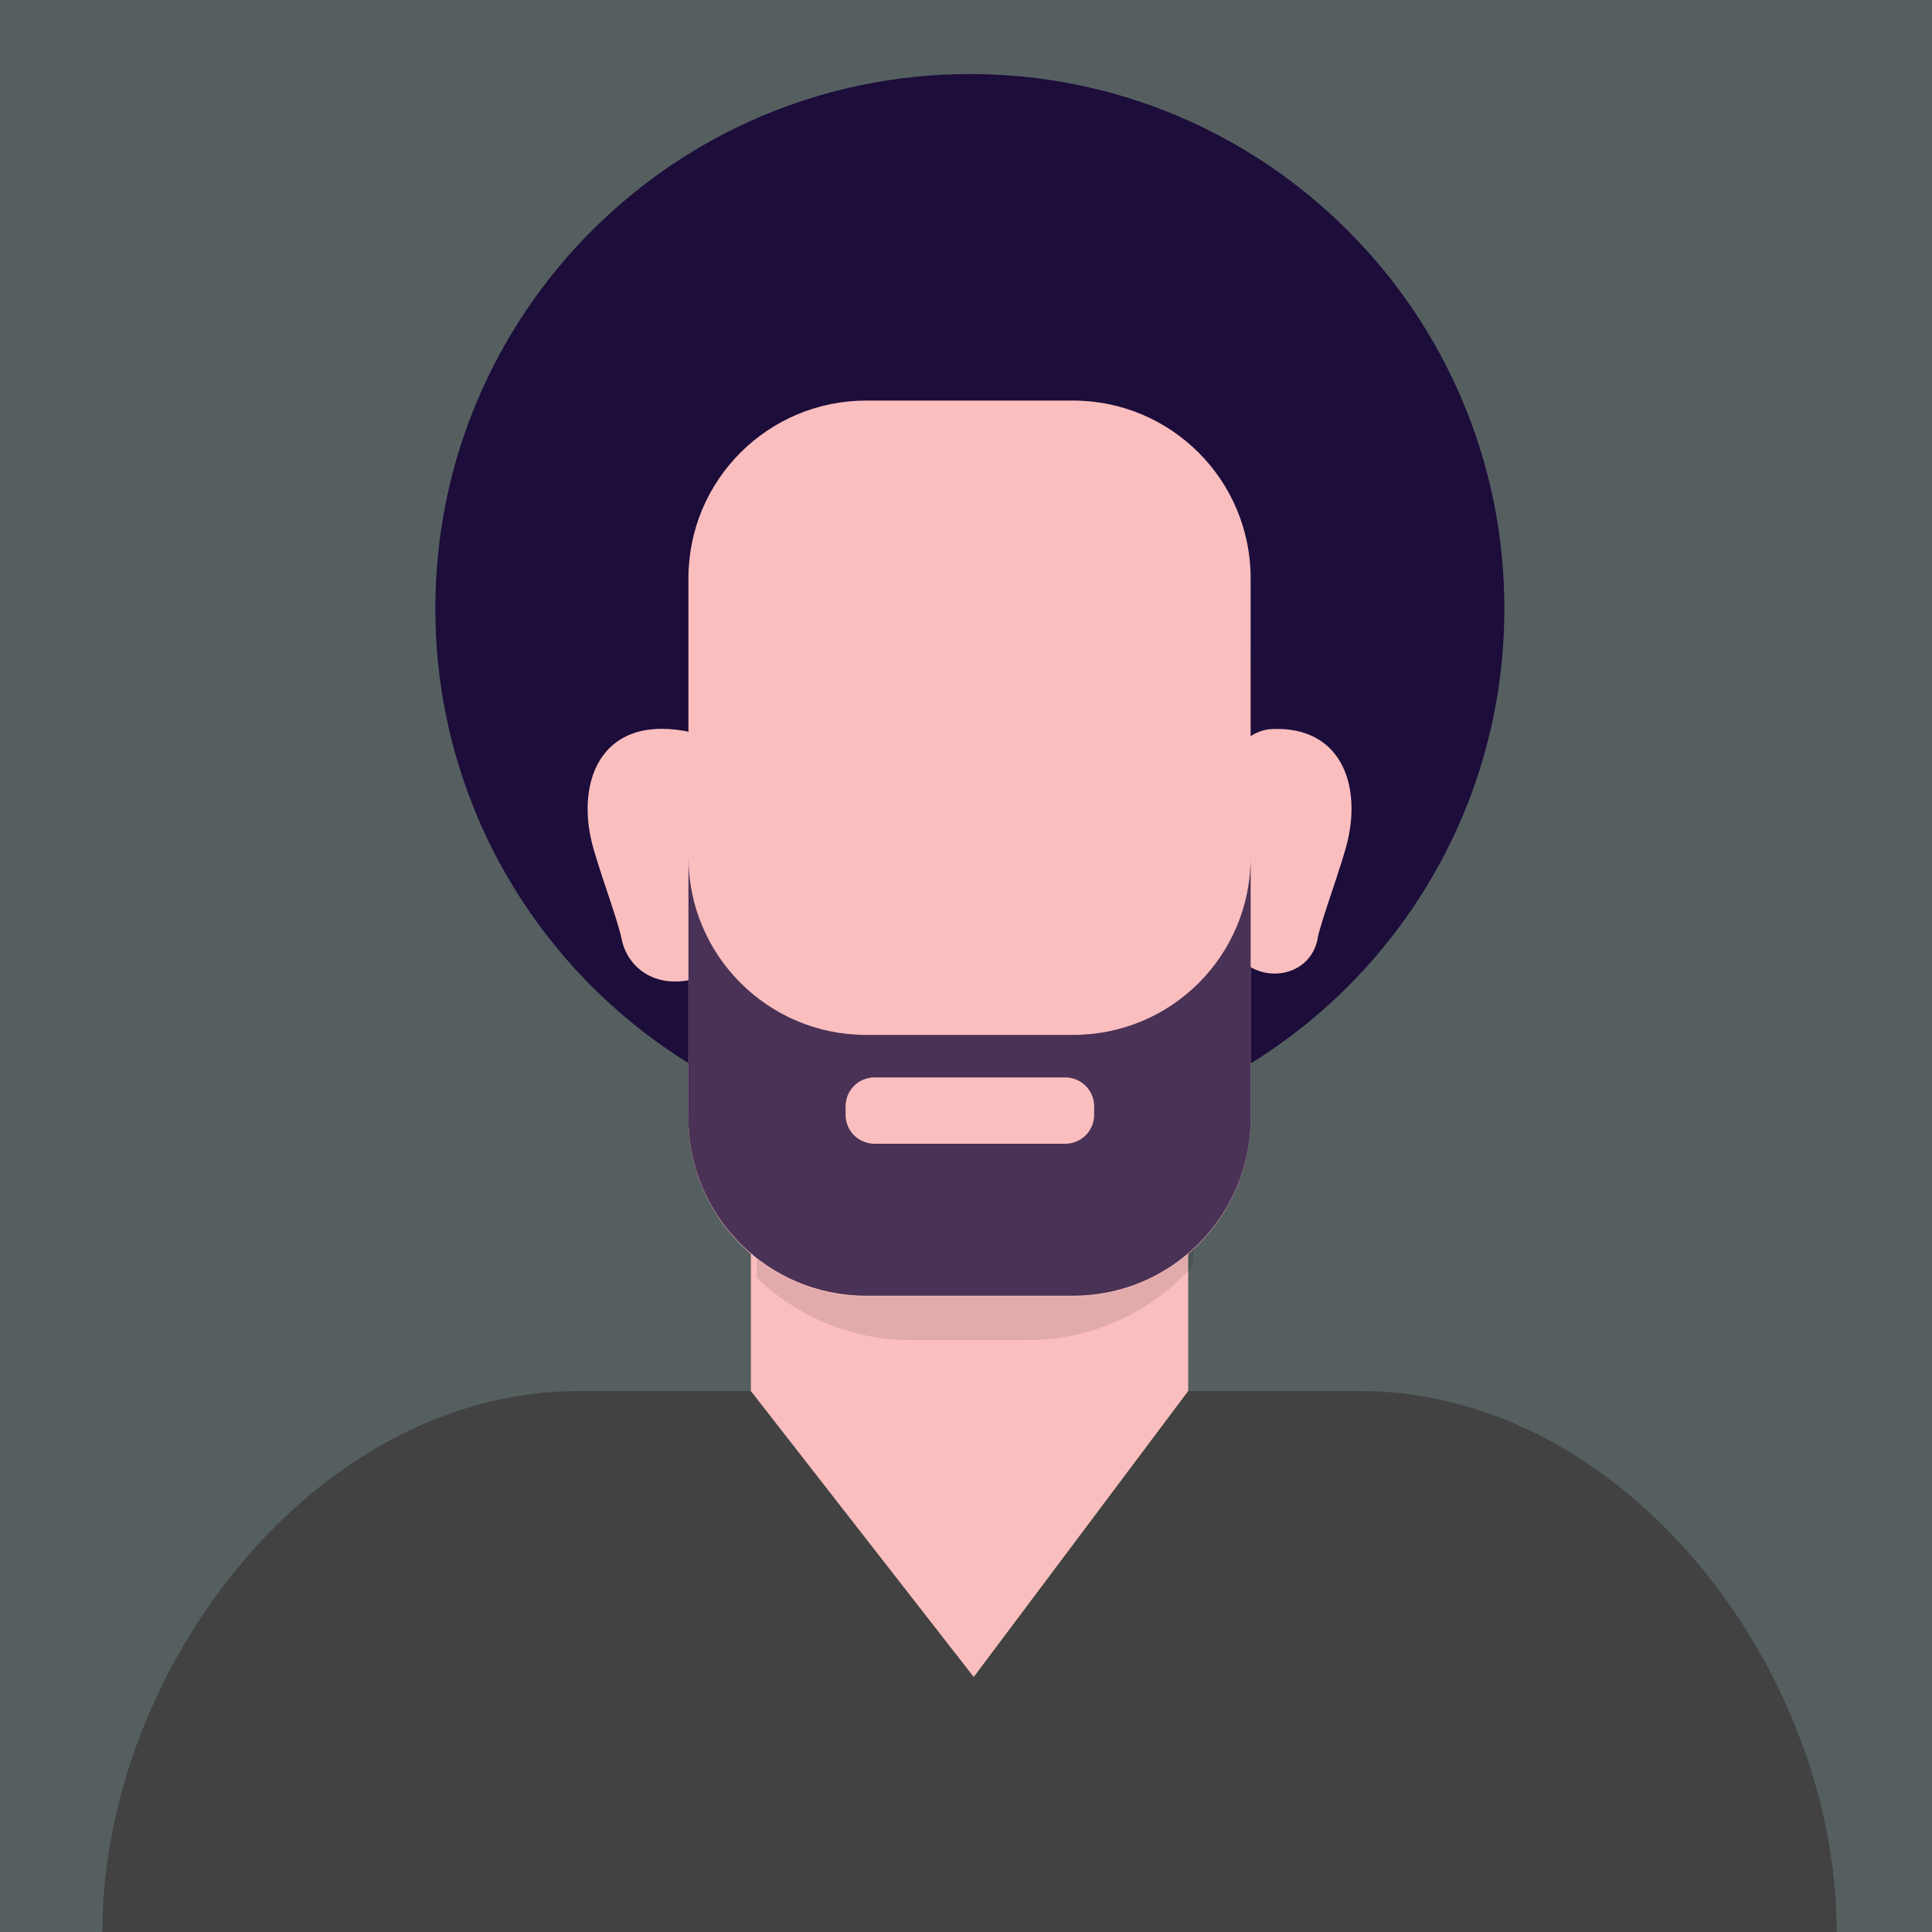
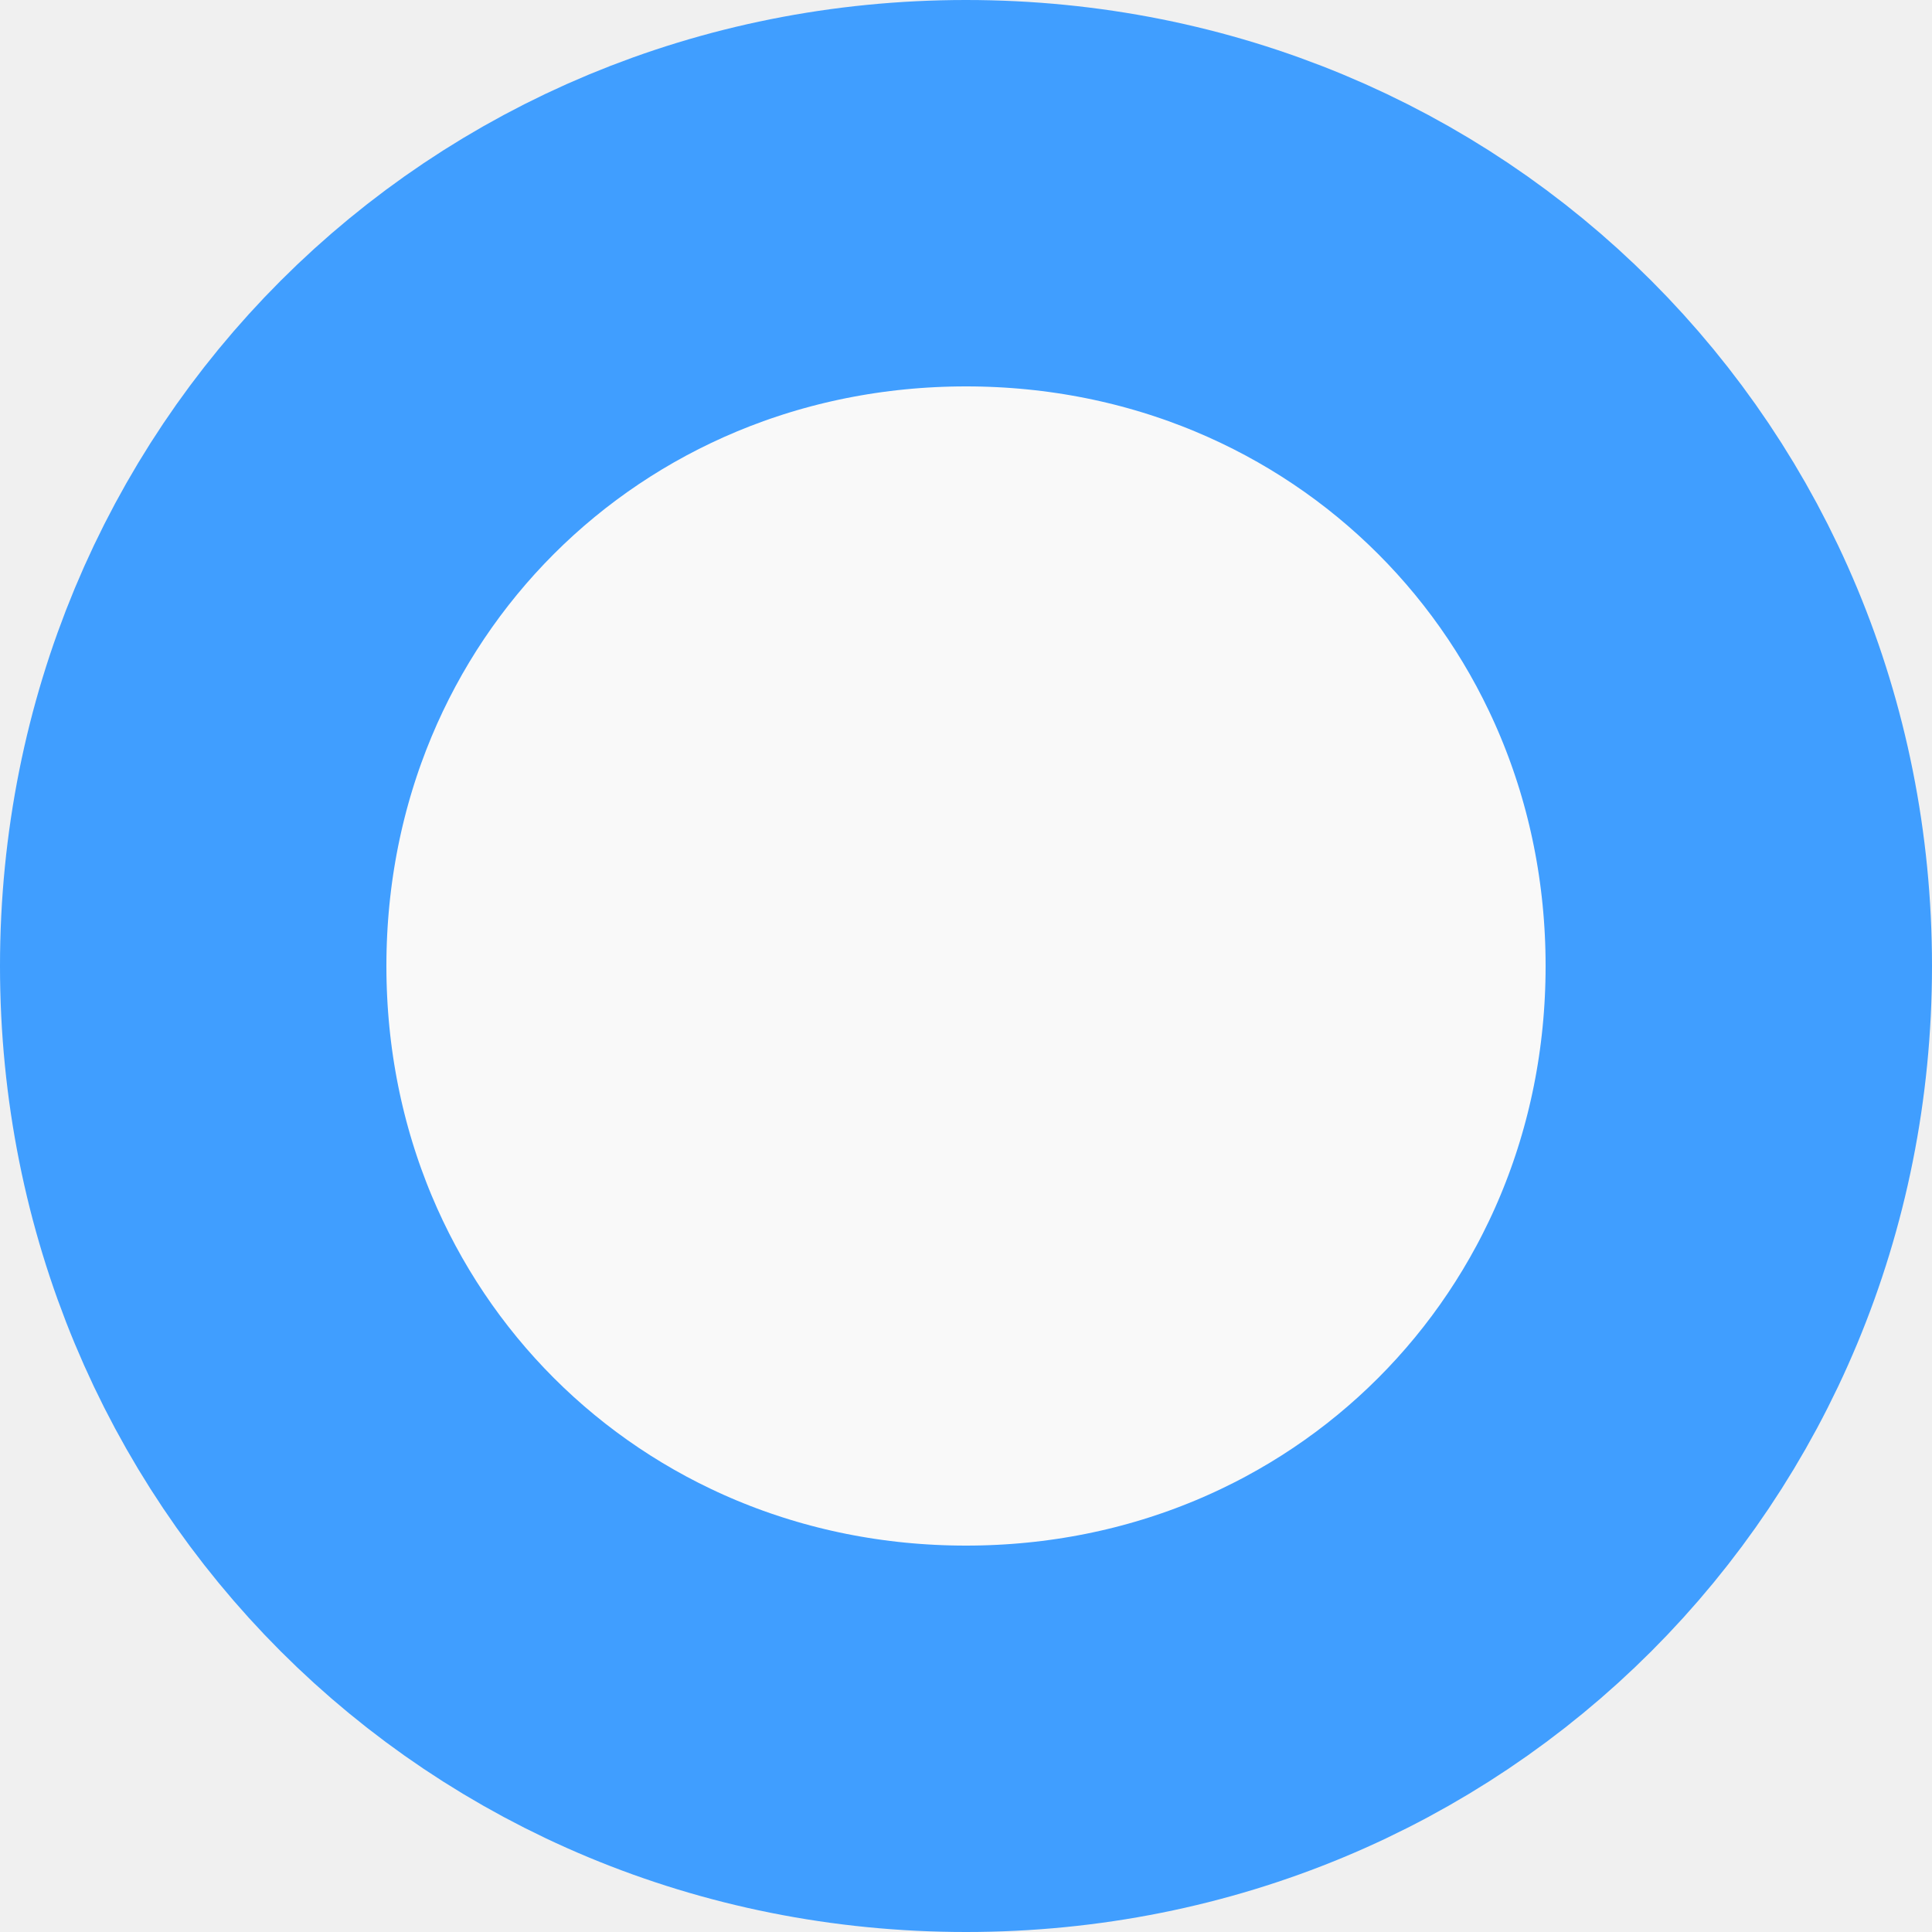
- <svg xmlns="http://www.w3.org/2000/svg" xmlns:xlink="http://www.w3.org/1999/xlink" version="1.1" width="60px" height="60px">
-   <defs>
-     <path d="M 0 0  L 300 0  L 300 300  L 0 300  Z " fill-rule="evenodd" fill="black" id="path480" />
-     <clipPath id="clip481">
-       <use xlink:href="#path480" />
-     </clipPath>
-     <filter x="-50.00%" y="-50.00%" width="200.00%" height="200.00%" filterUnits="objectBoundingBox" id="filter482">
-       <feColorMatrix type="matrix" values="1 0 0 0 0  0 1 0 0 0  0 0 1 0 0  0 0 0 1 0  " in="SourceGraphic" />
-     </filter>
-   </defs>
-   <g transform="matrix(1 0 0 1 -225 -474 )">
-     <g transform="matrix(0.2 0 0 0.2 225 474 )" clip-path="url(#clip481)" filter="url(#filter482)">
-       <style type="text/css">
- 	.st0{fill:#FBE3C0;}
- 	.st1{fill:#57B894;}
- 	.st2{fill:#2F2E41;}
- 	.st3{fill:#9362AC;}
- 	.st4{fill:#F86D70;}
- 	.st5{fill:#424242;}
- 	.st6{fill:#DCDDDD;}
- 	.st7{fill:#606060;}
- 	.st8{fill:#F5A800;}
- 	.st9{fill:#545E60;}
- 	.st10{fill:#A6AAB2;}
- 	.st11{fill:#1C0D3A;}
- 	.st12{fill:#FBBEBE;}
- 	.st13{fill:#505ED0;}
- 	.st14{fill:#FFFFFF;}
- 	.st15{opacity:0.1;enable-background:new    ;}
- 	.st16{fill:#FFB338;}
- 	.st17{fill:#F0E4ED;}
- 	.st18{fill:none;stroke:#2F2E41;stroke-width:3;stroke-miterlimit:10;}
- 	.st19{fill:#7C8189;}
- 	.st20{clip-path:url(#SVGID_2_);fill:#505ED0;}
- 	.st21{fill:#F56A56;}
- 	.st22{fill:#FFFAEC;}
- 	.st23{fill:#605D55;}
- 	.st24{opacity:0.8;fill:#1C0D3A;}
- 	.st25{fill:#F7F8F8;}
- 	.st26{fill:#AD9A85;}
- 	.st27{fill:#7D6E5A;}
- 	.st28{clip-path:url(#SVGID_4_);}
- 	.st29{fill:#DB2D43;stroke:#F7F8F8;stroke-width:4;stroke-miterlimit:10;}
- 	.st30{fill:#87E5DA;stroke:#F7F8F8;stroke-width:4;stroke-miterlimit:10;}
- 	.st31{fill:#F7AA00;stroke:#F7F8F8;stroke-width:4;stroke-miterlimit:10;}
- 	.st32{fill:none;stroke:#F7F8F8;stroke-width:4;stroke-linecap:round;stroke-linejoin:round;stroke-miterlimit:10;}
- 	.st33{fill:#C7F2E3;stroke:#F7F8F8;stroke-width:4;stroke-miterlimit:10;}
- 	.st34{clip-path:url(#SVGID_6_);}
- 	.st35{fill:#FFEAA5;}
- 	.st36{fill:#226B80;stroke:#FFFFFF;stroke-width:5;stroke-miterlimit:10;}
- 	.st37{fill:#FFEBD3;stroke:#FFFFFF;stroke-width:5;stroke-miterlimit:10;}
- 	.st38{fill:#40A798;stroke:#FFFFFF;stroke-width:5;stroke-miterlimit:10;}
- 	.st39{fill:#FFEAA5;stroke:#FFFFFF;stroke-width:5;stroke-miterlimit:10;}
- 	.st40{clip-path:url(#SVGID_8_);}
- 	.st41{fill:#6CBBB3;}
- 	.st42{fill:#60512D;}
- 	.st43{fill:#EFE784;}
- 	.st44{fill:#AE7C7C;}
- 	.st45{fill:#3E3838;}
- 	.st46{clip-path:url(#SVGID_10_);}
- 	.st47{fill:#6C5CE7;}
- 	.st48{fill:#FDCB6E;}
- 	.st49{fill:#47416D;}
- 	.st50{fill:#FFF3B1;}
- 	.st51{fill:#7B88FF;}
- </style>
-       <rect x="-7.4" y="-7.4" class="st9" width="314.8" height="314.8" />
-       <circle class="st11" cx="150.6" cy="94.5" r="83" />
-       <path class="st5" d="M285.2,300H15.9v0c0-40.9,33.1-84,74-84h121.3C252.1,216,285.2,259.1,285.2,300L285.2,300z" />
-       <polygon class="st12" points="116.6,216 184.5,216 151.2,260.4 " />
-       <rect x="116.6" y="154.7" class="st12" width="67.9" height="61.3" />
-       <path class="st15" d="M185.4,145.6h8.9v-41.8c0-19.1-15.5-34.7-34.7-34.7h-18c-19.1,0-34.7,15.5-34.7,34.7v41.8h10.6v52.8  c6.2,6,14.7,9.7,24,9.7h18c10.3,0,19.5-4.5,25.8-11.6V145.6z" />
-       <path class="st12" d="M166.6,201.3h-32.1c-15.3,0-27.6-12.4-27.6-27.6V89.8c0-15.3,12.4-27.6,27.6-27.6h32.1  c15.3,0,27.6,12.4,27.6,27.6v83.8C194.2,188.9,181.9,201.3,166.6,201.3z" />
-       <g>
-         <path class="st12" d="M191,145.6c1.5,7.3,12.1,7.5,13.6,0.2c0,0,0-0.1,0-0.1c0.6-3,3.9-11.7,4.7-15.3c2-8.8-1.2-17.6-11.7-17.2   c-3.1,0.1-5.8,2.5-6.4,5.6l-2.7,12.6c-0.2,0.9-0.2,1.9,0,2.9L191,145.6z" />
-         <path class="st12" d="M108.9,151.7c-6.8,2.3-11.5-1.3-12.4-6c-0.6-3-3.9-11.7-4.7-15.3c-2.3-10.2,2.4-20.4,17.1-16.3l4.3,18.7   L108.9,151.7z" />
-       </g>
-       <path class="st24" d="M166.6,160.7h-32.1c-15.3,0-27.6-12.4-27.6-27.6v40.5c0,15.3,12.4,27.6,27.6,27.6h32.1  c15.3,0,27.6-12.4,27.6-27.6v-40.5C194.2,148.4,181.9,160.7,166.6,160.7z" />
-       <path class="st12" d="M165.4,177.6h-29.6c-2.5,0-4.5-2-4.5-4.5v-1.3c0-2.5,2-4.5,4.5-4.5h29.6c2.5,0,4.5,2,4.5,4.5v1.3  C169.9,175.6,167.9,177.6,165.4,177.6z" />
-       <g>
-         <defs>
-           <rect id="SVGID_5_" x="650.4" y="608.2" width="562.6" height="414.6" />
-         </defs>
-         <clipPath id="SVGID_2_">
-           <use xlink:href="#SVGID_5_" style="overflow:visible;" />
-         </clipPath>
-       </g>
-     </g>
+ <svg xmlns="http://www.w3.org/2000/svg" version="1.1" width="10px" height="10px">
+   <g transform="matrix(1 0 0 1 0 -10 )">
+     <path d="M 5 11  C 7.24 11  9 12.76  9 15  C 9 17.24  7.24 19  5 19  C 2.76 19  1 17.24  1 15  C 1 12.76  2.76 11  5 11  Z " fill-rule="nonzero" fill="#f9f9f9" stroke="none" />
+     <path d="M 5 11  C 7.24 11  9 12.76  9 15  C 9 17.24  7.24 19  5 19  C 2.76 19  1 17.24  1 15  C 1 12.76  2.76 11  5 11  Z " stroke-width="2" stroke="#409eff" fill="none" />
  </g>
</svg>
